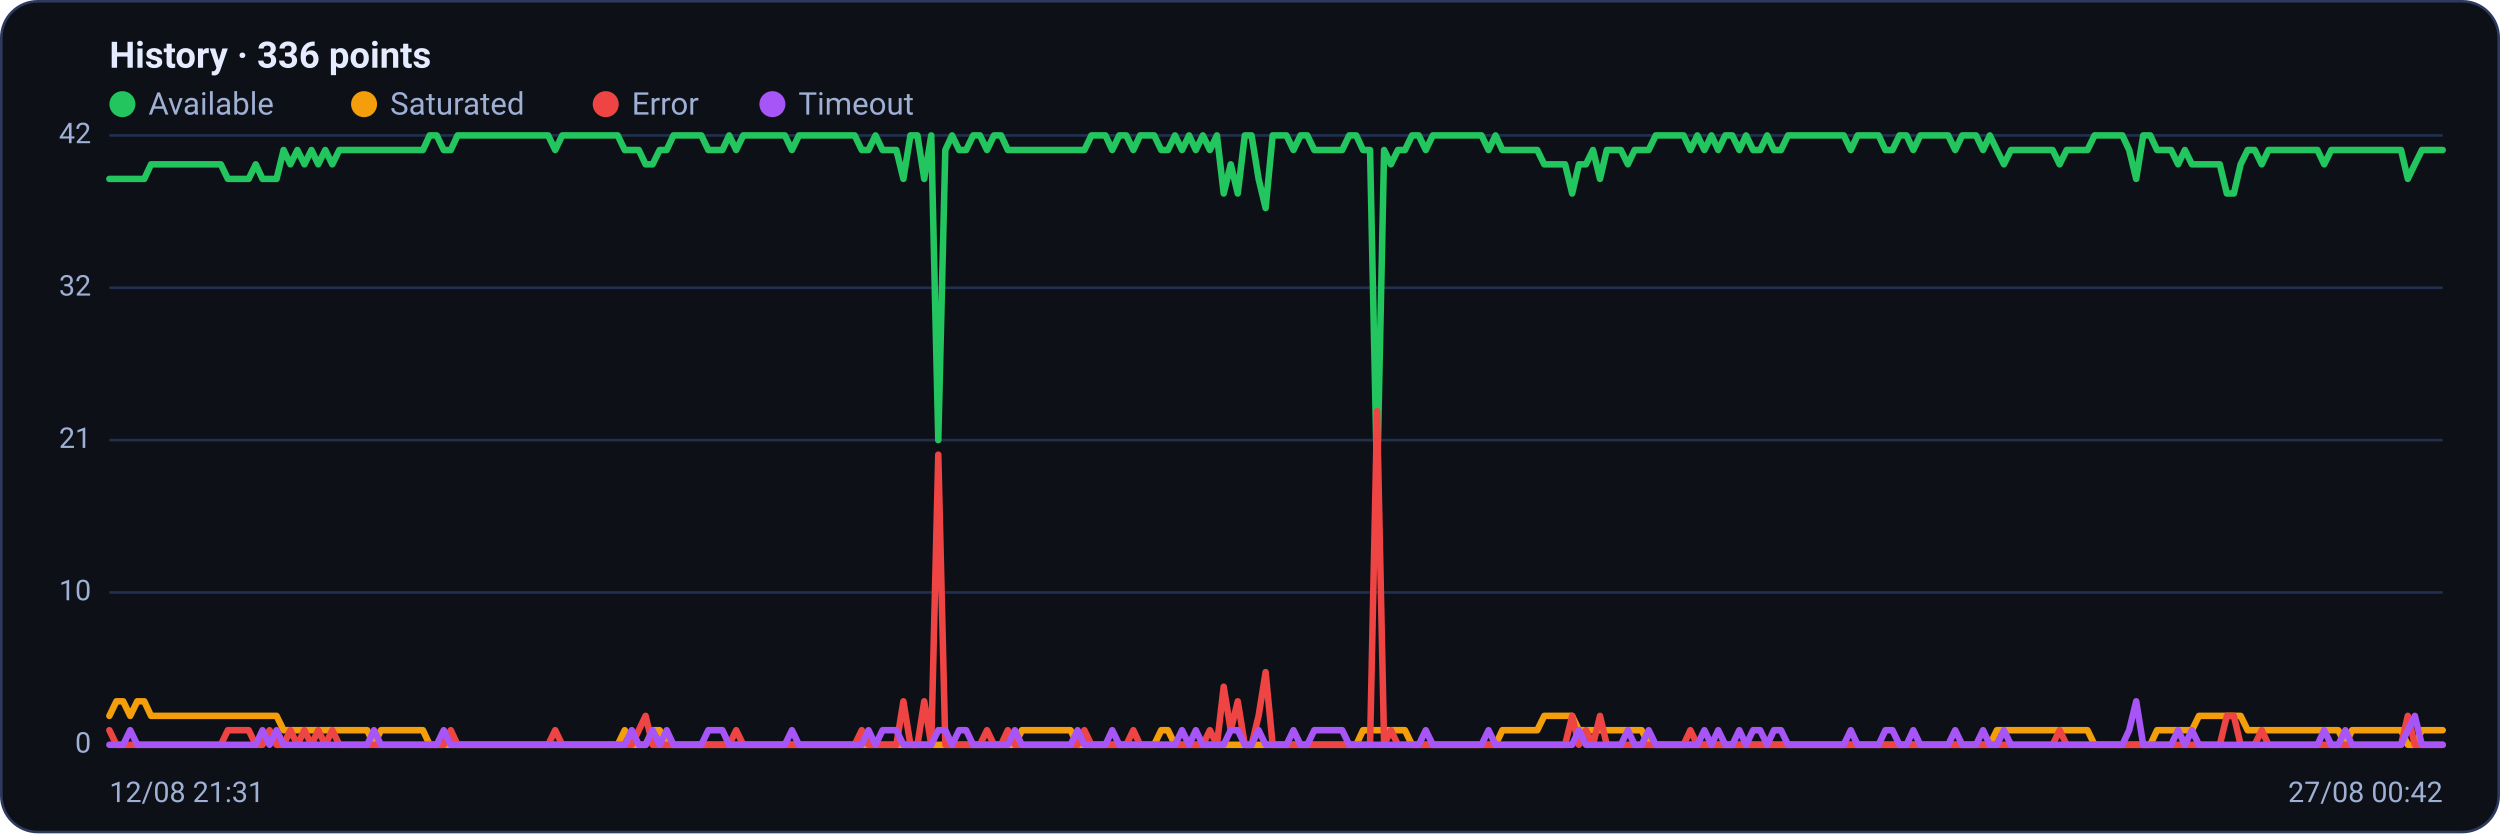
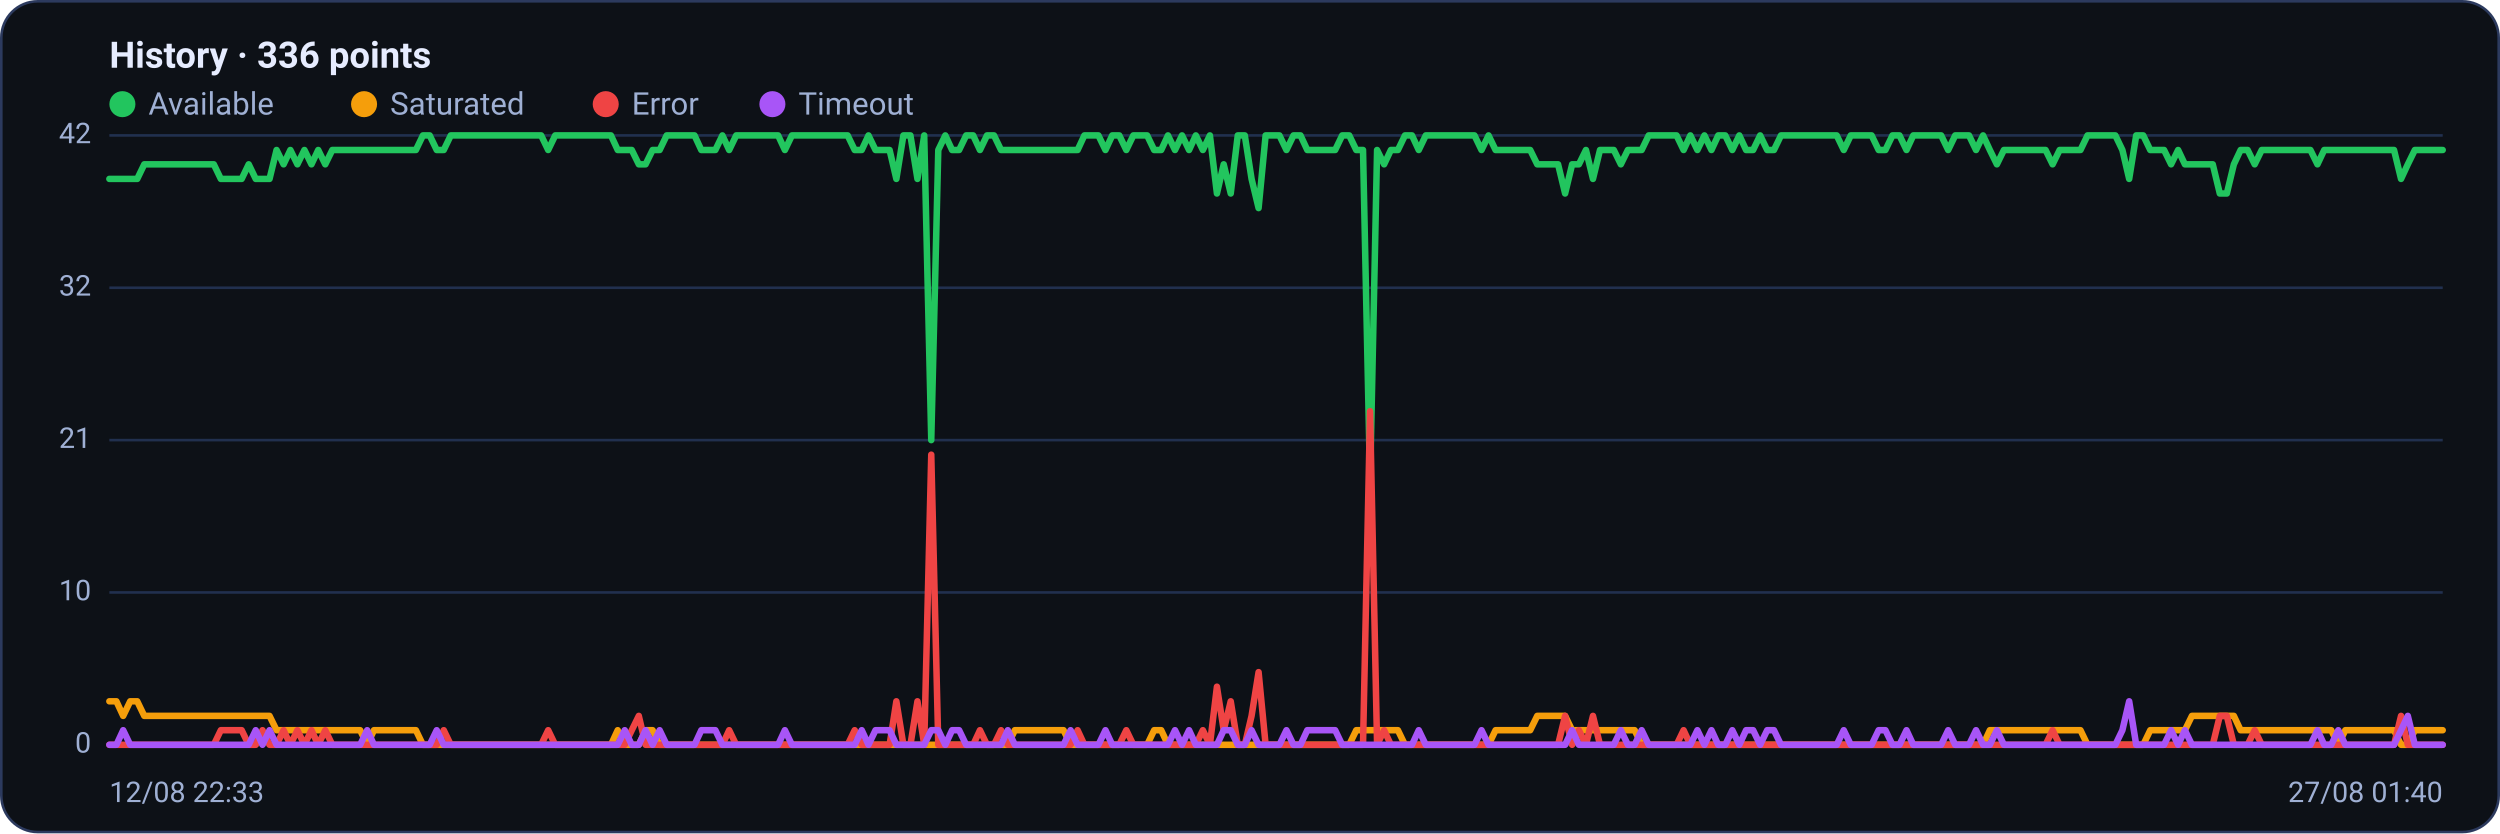
<svg xmlns="http://www.w3.org/2000/svg" viewBox="0 0 960 320" width="960" height="320" font-family="Segoe UI, system-ui, -apple-system, Roboto, Helvetica, Arial, sans-serif" role="img" aria-label="Availability history per region">
  <rect x="0.5" y="0.5" width="959" height="319" rx="14" fill="#0d1117" stroke="#2c3a5e" />
  <text x="42" y="26" font-size="14" font-weight="600" fill="#e6ecff">History · 336 points</text>
  <circle cx="47" cy="40" r="5" fill="#22c55e" />
  <text x="57" y="44" font-size="12" fill="#9fb0d4">Available</text>
  <circle cx="139.8" cy="40" r="5" fill="#f59e0b" />
  <text x="149.8" y="44" font-size="12" fill="#9fb0d4">Saturated</text>
  <circle cx="232.6" cy="40" r="5" fill="#ef4444" />
  <text x="242.6" y="44" font-size="12" fill="#9fb0d4">Error</text>
  <circle cx="296.6" cy="40" r="5" fill="#a855f7" />
  <text x="306.6" y="44" font-size="12" fill="#9fb0d4">Timeout</text>
  <line x1="42" y1="286.0" x2="938" y2="286.0" stroke="#21304f" stroke-width="1" />
  <text x="35" y="289.0" text-anchor="end" font-size="11" fill="#9fb0d4">0</text>
  <line x1="42" y1="227.5" x2="938" y2="227.5" stroke="#21304f" stroke-width="1" />
  <text x="35" y="230.5" text-anchor="end" font-size="11" fill="#9fb0d4">10</text>
  <line x1="42" y1="169.0" x2="938" y2="169.0" stroke="#21304f" stroke-width="1" />
  <text x="35" y="172.0" text-anchor="end" font-size="11" fill="#9fb0d4">21</text>
  <line x1="42" y1="110.5" x2="938" y2="110.5" stroke="#21304f" stroke-width="1" />
  <text x="35" y="113.5" text-anchor="end" font-size="11" fill="#9fb0d4">32</text>
  <line x1="42" y1="52.0" x2="938" y2="52.0" stroke="#21304f" stroke-width="1" />
  <text x="35" y="55.0" text-anchor="end" font-size="11" fill="#9fb0d4">42</text>
-   <polyline fill="none" stroke="#22c55e" stroke-width="2.5" stroke-linejoin="round" stroke-linecap="round" points="42.0,68.7 44.7,68.7 47.3,68.7 50.0,68.7 52.7,68.7 55.4,68.7 58.0,63.1 60.7,63.1 63.4,63.1 66.1,63.1 68.7,63.1 71.4,63.1 74.1,63.1 76.8,63.1 79.4,63.1 82.1,63.1 84.8,63.1 87.5,68.7 90.1,68.7 92.8,68.7 95.5,68.7 98.2,63.1 100.8,68.7 103.5,68.7 106.2,68.7 108.9,57.6 111.5,63.1 114.2,57.6 116.9,63.1 119.6,57.6 122.2,63.1 124.9,57.6 127.6,63.1 130.3,57.6 132.9,57.6 135.6,57.6 138.3,57.6 141.0,57.6 143.6,57.6 146.3,57.6 149.0,57.6 151.7,57.6 154.3,57.6 157.0,57.6 159.7,57.6 162.4,57.6 165.0,52.0 167.7,52.0 170.4,57.6 173.1,57.6 175.7,52.0 178.4,52.0 181.1,52.0 183.8,52.0 186.4,52.0 189.1,52.0 191.8,52.0 194.5,52.0 197.1,52.0 199.8,52.0 202.5,52.0 205.2,52.0 207.8,52.0 210.5,52.0 213.2,57.6 215.9,52.0 218.5,52.0 221.2,52.0 223.9,52.0 226.5,52.0 229.2,52.0 231.9,52.0 234.6,52.0 237.2,52.0 239.9,57.6 242.6,57.6 245.3,57.6 247.9,63.1 250.6,63.1 253.3,57.6 256.0,57.6 258.6,52.0 261.3,52.0 264.0,52.0 266.7,52.0 269.3,52.0 272.0,57.6 274.7,57.6 277.4,57.6 280.0,52.0 282.7,57.6 285.4,52.0 288.1,52.0 290.7,52.0 293.4,52.0 296.1,52.0 298.8,52.0 301.4,52.0 304.1,57.6 306.8,52.0 309.5,52.0 312.1,52.0 314.8,52.0 317.5,52.0 320.2,52.0 322.8,52.0 325.5,52.0 328.2,52.0 330.9,57.6 333.5,57.6 336.2,52.0 338.9,57.6 341.6,57.6 344.2,57.6 346.9,68.7 349.6,52.0 352.3,52.0 354.9,68.7 357.6,52.0 360.3,169.0 363.0,57.6 365.6,52.0 368.3,57.6 371.0,57.6 373.7,52.0 376.3,52.0 379.0,57.6 381.7,52.0 384.4,52.0 387.0,57.6 389.7,57.6 392.4,57.6 395.1,57.6 397.7,57.6 400.4,57.6 403.1,57.6 405.7,57.6 408.4,57.6 411.1,57.6 413.8,57.6 416.4,57.6 419.1,52.0 421.8,52.0 424.5,52.0 427.1,57.6 429.8,52.0 432.5,52.0 435.2,57.6 437.8,52.0 440.5,52.0 443.2,52.0 445.9,57.6 448.5,57.6 451.2,52.0 453.9,57.6 456.6,52.0 459.2,57.6 461.9,52.0 464.6,57.6 467.3,52.0 469.9,74.3 472.6,63.1 475.3,74.3 478.0,52.0 480.6,52.0 483.3,68.7 486.0,79.9 488.7,52.0 491.3,52.0 494.0,52.0 496.7,57.6 499.4,52.0 502.0,52.0 504.7,57.6 507.4,57.6 510.1,57.6 512.7,57.6 515.4,57.6 518.1,52.0 520.8,52.0 523.4,57.6 526.1,57.6 528.8,185.7 531.5,57.6 534.1,63.1 536.8,57.6 539.5,57.6 542.2,52.0 544.8,52.0 547.5,57.6 550.2,52.0 552.9,52.0 555.5,52.0 558.2,52.0 560.9,52.0 563.6,52.0 566.2,52.0 568.9,52.0 571.6,57.6 574.3,52.0 576.9,57.6 579.6,57.6 582.3,57.6 584.9,57.6 587.6,57.6 590.3,57.6 593.0,63.1 595.6,63.1 598.3,63.1 601.0,63.1 603.7,74.3 606.3,63.1 609.0,63.1 611.7,57.6 614.4,68.7 617.0,57.6 619.7,57.6 622.4,57.6 625.1,63.1 627.7,57.6 630.4,57.6 633.1,57.6 635.8,52.0 638.4,52.0 641.1,52.0 643.8,52.0 646.5,52.0 649.1,57.6 651.8,52.0 654.5,57.6 657.2,52.0 659.8,57.6 662.5,52.0 665.2,52.0 667.9,57.6 670.5,52.0 673.2,57.6 675.9,57.6 678.6,52.0 681.2,57.6 683.9,57.6 686.6,52.0 689.3,52.0 691.9,52.0 694.6,52.0 697.3,52.0 700.0,52.0 702.6,52.0 705.3,52.0 708.0,52.0 710.7,57.6 713.3,52.0 716.0,52.0 718.7,52.0 721.4,52.0 724.0,57.6 726.7,57.6 729.4,52.0 732.1,52.0 734.7,57.6 737.4,52.0 740.1,52.0 742.8,52.0 745.4,52.0 748.1,52.0 750.8,57.6 753.5,52.0 756.1,52.0 758.8,52.0 761.5,57.6 764.1,52.0 766.8,57.6 769.5,63.1 772.2,57.6 774.8,57.6 777.5,57.6 780.2,57.6 782.9,57.6 785.5,57.6 788.2,57.6 790.9,63.1 793.6,57.6 796.2,57.6 798.9,57.6 801.6,57.6 804.3,52.0 806.9,52.0 809.6,52.0 812.3,52.0 815.0,52.0 817.6,57.6 820.3,68.7 823.0,52.0 825.7,52.0 828.3,57.6 831.0,57.6 833.7,57.6 836.4,63.1 839.0,57.6 841.7,63.1 844.4,63.1 847.1,63.1 849.7,63.1 852.4,63.1 855.1,74.3 857.8,74.3 860.4,63.1 863.1,57.6 865.8,57.6 868.5,63.1 871.1,57.6 873.8,57.6 876.5,57.6 879.2,57.6 881.8,57.6 884.5,57.6 887.2,57.6 889.9,57.6 892.5,63.1 895.2,57.6 897.9,57.6 900.6,57.6 903.2,57.6 905.9,57.6 908.6,57.6 911.3,57.6 913.9,57.6 916.6,57.6 919.3,57.6 922.0,57.6 924.6,68.7 927.3,63.1 930.0,57.6 932.7,57.6 935.3,57.6 938.0,57.6" />
-   <polyline fill="none" stroke="#f59e0b" stroke-width="2.5" stroke-linejoin="round" stroke-linecap="round" points="42.0,274.9 44.7,269.3 47.3,269.3 50.0,274.9 52.7,269.3 55.4,269.3 58.0,274.9 60.7,274.9 63.4,274.9 66.1,274.9 68.7,274.9 71.4,274.9 74.1,274.9 76.8,274.9 79.4,274.9 82.1,274.9 84.8,274.9 87.5,274.9 90.1,274.9 92.8,274.9 95.5,274.9 98.2,274.9 100.8,274.9 103.5,274.9 106.2,274.9 108.9,280.4 111.5,280.4 114.2,280.4 116.9,280.4 119.6,280.4 122.2,280.4 124.9,280.4 127.6,280.4 130.3,280.4 132.9,280.4 135.6,280.4 138.3,280.4 141.0,280.4 143.6,286.0 146.3,280.4 149.0,280.4 151.7,280.4 154.3,280.4 157.0,280.4 159.7,280.4 162.4,280.4 165.0,286.0 167.7,286.0 170.4,286.0 173.1,286.0 175.7,286.0 178.4,286.0 181.1,286.0 183.8,286.0 186.4,286.0 189.1,286.0 191.8,286.0 194.5,286.0 197.1,286.0 199.8,286.0 202.5,286.0 205.2,286.0 207.8,286.0 210.5,286.0 213.2,286.0 215.9,286.0 218.5,286.0 221.2,286.0 223.9,286.0 226.5,286.0 229.2,286.0 231.9,286.0 234.6,286.0 237.2,286.0 239.9,280.4 242.6,286.0 245.3,286.0 247.9,286.0 250.6,280.4 253.3,280.4 256.0,286.0 258.6,286.0 261.3,286.0 264.0,286.0 266.7,286.0 269.3,286.0 272.0,286.0 274.7,286.0 277.4,286.0 280.0,286.0 282.7,286.0 285.4,286.0 288.1,286.0 290.7,286.0 293.4,286.0 296.1,286.0 298.8,286.0 301.4,286.0 304.1,286.0 306.8,286.0 309.5,286.0 312.1,286.0 314.8,286.0 317.5,286.0 320.2,286.0 322.8,286.0 325.5,286.0 328.2,286.0 330.9,286.0 333.5,286.0 336.2,286.0 338.9,286.0 341.6,286.0 344.2,286.0 346.9,286.0 349.6,286.0 352.3,286.0 354.9,286.0 357.6,286.0 360.3,286.0 363.0,286.0 365.6,286.0 368.3,286.0 371.0,286.0 373.7,286.0 376.3,286.0 379.0,286.0 381.7,286.0 384.4,286.0 387.0,286.0 389.7,286.0 392.4,280.4 395.1,280.4 397.7,280.4 400.4,280.4 403.1,280.4 405.7,280.4 408.4,280.4 411.1,280.4 413.8,286.0 416.4,286.0 419.1,286.0 421.8,286.0 424.5,286.0 427.1,286.0 429.8,286.0 432.5,286.0 435.2,286.0 437.8,286.0 440.5,286.0 443.2,286.0 445.9,280.4 448.5,280.4 451.2,286.0 453.9,286.0 456.6,286.0 459.2,286.0 461.9,286.0 464.6,286.0 467.3,286.0 469.9,286.0 472.6,286.0 475.3,286.0 478.0,286.0 480.6,286.0 483.3,286.0 486.0,286.0 488.7,286.0 491.3,286.0 494.0,286.0 496.7,286.0 499.4,286.0 502.0,286.0 504.7,286.0 507.4,286.0 510.1,286.0 512.7,286.0 515.4,286.0 518.1,286.0 520.8,286.0 523.4,280.4 526.1,280.4 528.8,280.4 531.5,280.4 534.1,280.4 536.8,280.4 539.5,280.4 542.2,286.0 544.8,286.0 547.5,286.0 550.2,286.0 552.9,286.0 555.5,286.0 558.2,286.0 560.9,286.0 563.6,286.0 566.2,286.0 568.9,286.0 571.6,286.0 574.3,286.0 576.9,280.4 579.6,280.4 582.3,280.4 584.9,280.4 587.6,280.4 590.3,280.4 593.0,274.9 595.6,274.9 598.3,274.9 601.0,274.9 603.7,274.9 606.3,280.4 609.0,280.4 611.7,280.4 614.4,280.4 617.0,280.4 619.7,280.4 622.4,280.4 625.1,280.4 627.7,280.4 630.4,280.4 633.1,286.0 635.8,286.0 638.4,286.0 641.1,286.0 643.8,286.0 646.5,286.0 649.1,286.0 651.8,286.0 654.5,286.0 657.2,286.0 659.8,286.0 662.5,286.0 665.2,286.0 667.9,286.0 670.5,286.0 673.2,286.0 675.9,286.0 678.6,286.0 681.2,286.0 683.9,286.0 686.6,286.0 689.3,286.0 691.9,286.0 694.6,286.0 697.3,286.0 700.0,286.0 702.6,286.0 705.3,286.0 708.0,286.0 710.7,286.0 713.3,286.0 716.0,286.0 718.7,286.0 721.4,286.0 724.0,286.0 726.7,286.0 729.4,286.0 732.1,286.0 734.7,286.0 737.4,286.0 740.1,286.0 742.8,286.0 745.4,286.0 748.1,286.0 750.8,286.0 753.5,286.0 756.1,286.0 758.8,286.0 761.5,286.0 764.1,286.0 766.8,280.4 769.5,280.4 772.2,280.4 774.8,280.4 777.5,280.4 780.2,280.4 782.9,280.4 785.5,280.4 788.2,280.4 790.9,280.4 793.6,280.4 796.2,280.4 798.9,280.4 801.6,280.4 804.3,286.0 806.9,286.0 809.6,286.0 812.3,286.0 815.0,286.0 817.6,286.0 820.3,286.0 823.0,286.0 825.7,286.0 828.3,280.4 831.0,280.4 833.7,280.4 836.4,280.4 839.0,280.4 841.7,280.4 844.4,274.9 847.1,274.9 849.7,274.9 852.4,274.9 855.1,274.9 857.8,274.9 860.4,274.9 863.1,280.4 865.8,280.4 868.5,280.4 871.1,280.4 873.8,280.4 876.5,280.4 879.2,280.4 881.8,280.4 884.5,280.4 887.2,280.4 889.9,280.4 892.5,280.4 895.2,280.4 897.9,280.4 900.6,286.0 903.2,280.4 905.9,280.4 908.6,280.4 911.3,280.4 913.9,280.4 916.6,280.4 919.3,280.4 922.0,280.4 924.6,286.0 927.3,286.0 930.0,280.4 932.7,280.4 935.3,280.4 938.0,280.4" />
-   <polyline fill="none" stroke="#ef4444" stroke-width="2.5" stroke-linejoin="round" stroke-linecap="round" points="42.0,280.4 44.7,286.0 47.3,286.0 50.0,286.0 52.7,286.0 55.4,286.0 58.0,286.0 60.7,286.0 63.4,286.0 66.1,286.0 68.7,286.0 71.4,286.0 74.1,286.0 76.8,286.0 79.4,286.0 82.1,286.0 84.8,286.0 87.5,280.4 90.1,280.4 92.8,280.4 95.5,280.4 98.2,286.0 100.8,286.0 103.5,280.4 106.2,286.0 108.9,286.0 111.5,280.4 114.2,286.0 116.9,280.4 119.6,286.0 122.2,280.4 124.9,286.0 127.6,280.4 130.3,286.0 132.9,286.0 135.6,286.0 138.3,286.0 141.0,286.0 143.6,286.0 146.3,286.0 149.0,286.0 151.7,286.0 154.3,286.0 157.0,286.0 159.7,286.0 162.4,286.0 165.0,286.0 167.7,286.0 170.4,286.0 173.1,280.4 175.7,286.0 178.4,286.0 181.1,286.0 183.8,286.0 186.4,286.0 189.1,286.0 191.8,286.0 194.5,286.0 197.1,286.0 199.8,286.0 202.5,286.0 205.2,286.0 207.8,286.0 210.5,286.0 213.2,280.4 215.9,286.0 218.5,286.0 221.2,286.0 223.9,286.0 226.5,286.0 229.2,286.0 231.9,286.0 234.6,286.0 237.2,286.0 239.9,286.0 242.6,286.0 245.3,280.4 247.9,274.9 250.6,286.0 253.3,286.0 256.0,286.0 258.6,286.0 261.3,286.0 264.0,286.0 266.7,286.0 269.3,286.0 272.0,286.0 274.7,286.0 277.4,286.0 280.0,286.0 282.7,280.4 285.4,286.0 288.1,286.0 290.7,286.0 293.4,286.0 296.1,286.0 298.8,286.0 301.4,286.0 304.1,286.0 306.8,286.0 309.5,286.0 312.1,286.0 314.8,286.0 317.5,286.0 320.2,286.0 322.8,286.0 325.5,286.0 328.2,286.0 330.9,280.4 333.5,286.0 336.2,286.0 338.9,286.0 341.6,286.0 344.2,286.0 346.9,269.3 349.6,286.0 352.3,286.0 354.9,269.3 357.6,286.0 360.3,174.6 363.0,286.0 365.6,286.0 368.3,286.0 371.0,286.0 373.7,286.0 376.3,286.0 379.0,280.4 381.7,286.0 384.4,286.0 387.0,280.4 389.7,286.0 392.4,286.0 395.1,286.0 397.7,286.0 400.4,286.0 403.1,286.0 405.7,286.0 408.4,286.0 411.1,286.0 413.8,286.0 416.4,280.4 419.1,286.0 421.8,286.0 424.5,286.0 427.1,286.0 429.8,286.0 432.5,286.0 435.2,280.4 437.8,286.0 440.5,286.0 443.2,286.0 445.9,286.0 448.5,286.0 451.2,286.0 453.9,286.0 456.6,286.0 459.2,286.0 461.9,286.0 464.6,280.4 467.3,286.0 469.9,263.7 472.6,280.4 475.3,269.3 478.0,286.0 480.6,286.0 483.3,274.9 486.0,258.1 488.7,286.0 491.3,286.0 494.0,286.0 496.7,286.0 499.4,286.0 502.0,286.0 504.7,286.0 507.4,286.0 510.1,286.0 512.7,286.0 515.4,286.0 518.1,286.0 520.8,286.0 523.4,286.0 526.1,286.0 528.8,157.9 531.5,286.0 534.1,280.4 536.8,286.0 539.5,286.0 542.2,286.0 544.8,286.0 547.5,286.0 550.2,286.0 552.9,286.0 555.5,286.0 558.2,286.0 560.9,286.0 563.6,286.0 566.2,286.0 568.9,286.0 571.6,286.0 574.3,286.0 576.9,286.0 579.6,286.0 582.3,286.0 584.9,286.0 587.6,286.0 590.3,286.0 593.0,286.0 595.6,286.0 598.3,286.0 601.0,286.0 603.7,274.9 606.3,286.0 609.0,280.4 611.7,286.0 614.4,274.9 617.0,286.0 619.7,286.0 622.4,286.0 625.1,286.0 627.7,286.0 630.4,286.0 633.1,286.0 635.8,286.0 638.4,286.0 641.1,286.0 643.8,286.0 646.5,286.0 649.1,280.4 651.8,286.0 654.5,286.0 657.2,286.0 659.8,286.0 662.5,286.0 665.2,286.0 667.9,286.0 670.5,286.0 673.2,286.0 675.9,286.0 678.6,286.0 681.2,286.0 683.9,286.0 686.6,286.0 689.3,286.0 691.9,286.0 694.6,286.0 697.3,286.0 700.0,286.0 702.6,286.0 705.3,286.0 708.0,286.0 710.7,286.0 713.3,286.0 716.0,286.0 718.7,286.0 721.4,286.0 724.0,286.0 726.7,286.0 729.4,286.0 732.1,286.0 734.7,286.0 737.4,286.0 740.1,286.0 742.8,286.0 745.4,286.0 748.1,286.0 750.8,286.0 753.5,286.0 756.1,286.0 758.8,286.0 761.5,286.0 764.1,286.0 766.8,286.0 769.5,286.0 772.2,286.0 774.8,286.0 777.5,286.0 780.2,286.0 782.9,286.0 785.5,286.0 788.2,286.0 790.9,280.4 793.6,286.0 796.2,286.0 798.9,286.0 801.6,286.0 804.3,286.0 806.9,286.0 809.6,286.0 812.3,286.0 815.0,286.0 817.6,286.0 820.3,286.0 823.0,286.0 825.7,286.0 828.3,286.0 831.0,286.0 833.7,286.0 836.4,286.0 839.0,286.0 841.7,286.0 844.4,286.0 847.1,286.0 849.7,286.0 852.4,286.0 855.1,274.9 857.8,274.9 860.4,286.0 863.1,286.0 865.8,286.0 868.5,280.4 871.1,286.0 873.8,286.0 876.5,286.0 879.2,286.0 881.8,286.0 884.5,286.0 887.2,286.0 889.9,286.0 892.5,286.0 895.2,286.0 897.9,286.0 900.6,286.0 903.2,286.0 905.9,286.0 908.6,286.0 911.3,286.0 913.9,286.0 916.6,286.0 919.3,286.0 922.0,286.0 924.6,274.9 927.3,286.0 930.0,286.0 932.7,286.0 935.3,286.0 938.0,286.0" />
-   <polyline fill="none" stroke="#a855f7" stroke-width="2.5" stroke-linejoin="round" stroke-linecap="round" points="42.0,286.0 44.7,286.0 47.3,286.0 50.0,280.4 52.7,286.0 55.4,286.0 58.0,286.0 60.7,286.0 63.4,286.0 66.1,286.0 68.7,286.0 71.4,286.0 74.1,286.0 76.8,286.0 79.4,286.0 82.1,286.0 84.8,286.0 87.5,286.0 90.1,286.0 92.8,286.0 95.5,286.0 98.2,286.0 100.8,280.4 103.5,286.0 106.2,280.4 108.9,286.0 111.5,286.0 114.2,286.0 116.9,286.0 119.6,286.0 122.2,286.0 124.9,286.0 127.6,286.0 130.3,286.0 132.9,286.0 135.6,286.0 138.3,286.0 141.0,286.0 143.6,280.4 146.3,286.0 149.0,286.0 151.7,286.0 154.3,286.0 157.0,286.0 159.7,286.0 162.4,286.0 165.0,286.0 167.7,286.0 170.4,280.4 173.1,286.0 175.7,286.0 178.4,286.0 181.1,286.0 183.8,286.0 186.4,286.0 189.1,286.0 191.8,286.0 194.5,286.0 197.1,286.0 199.8,286.0 202.5,286.0 205.2,286.0 207.8,286.0 210.5,286.0 213.2,286.0 215.9,286.0 218.5,286.0 221.2,286.0 223.9,286.0 226.5,286.0 229.2,286.0 231.9,286.0 234.6,286.0 237.2,286.0 239.9,286.0 242.6,280.4 245.3,286.0 247.9,286.0 250.6,280.4 253.3,286.0 256.0,280.4 258.6,286.0 261.3,286.0 264.0,286.0 266.7,286.0 269.3,286.0 272.0,280.4 274.7,280.4 277.4,280.4 280.0,286.0 282.7,286.0 285.4,286.0 288.1,286.0 290.7,286.0 293.4,286.0 296.1,286.0 298.8,286.0 301.4,286.0 304.1,280.4 306.8,286.0 309.5,286.0 312.1,286.0 314.8,286.0 317.5,286.0 320.2,286.0 322.8,286.0 325.5,286.0 328.2,286.0 330.9,286.0 333.5,280.4 336.2,286.0 338.9,280.4 341.6,280.4 344.2,280.4 346.9,286.0 349.6,286.0 352.3,286.0 354.9,286.0 357.6,286.0 360.3,280.4 363.0,280.4 365.6,286.0 368.3,280.4 371.0,280.4 373.7,286.0 376.3,286.0 379.0,286.0 381.7,286.0 384.4,286.0 387.0,286.0 389.7,280.4 392.4,286.0 395.1,286.0 397.7,286.0 400.4,286.0 403.1,286.0 405.7,286.0 408.4,286.0 411.1,286.0 413.8,280.4 416.4,286.0 419.1,286.0 421.8,286.0 424.5,286.0 427.1,280.4 429.8,286.0 432.5,286.0 435.2,286.0 437.8,286.0 440.5,286.0 443.2,286.0 445.9,286.0 448.5,286.0 451.2,286.0 453.9,280.4 456.6,286.0 459.2,280.4 461.9,286.0 464.6,286.0 467.3,286.0 469.9,286.0 472.6,280.4 475.3,280.4 478.0,286.0 480.6,286.0 483.3,280.4 486.0,286.0 488.7,286.0 491.3,286.0 494.0,286.0 496.7,280.4 499.4,286.0 502.0,286.0 504.7,280.4 507.4,280.4 510.1,280.4 512.7,280.4 515.4,280.4 518.1,286.0 520.8,286.0 523.4,286.0 526.1,286.0 528.8,286.0 531.5,286.0 534.1,286.0 536.8,286.0 539.5,286.0 542.2,286.0 544.8,286.0 547.5,280.4 550.2,286.0 552.9,286.0 555.5,286.0 558.2,286.0 560.9,286.0 563.6,286.0 566.2,286.0 568.9,286.0 571.6,280.4 574.3,286.0 576.9,286.0 579.6,286.0 582.3,286.0 584.9,286.0 587.6,286.0 590.3,286.0 593.0,286.0 595.6,286.0 598.3,286.0 601.0,286.0 603.7,286.0 606.3,280.4 609.0,286.0 611.7,286.0 614.4,286.0 617.0,286.0 619.7,286.0 622.4,286.0 625.1,280.4 627.7,286.0 630.4,286.0 633.1,280.4 635.8,286.0 638.4,286.0 641.1,286.0 643.8,286.0 646.5,286.0 649.1,286.0 651.8,286.0 654.5,280.4 657.2,286.0 659.8,280.4 662.5,286.0 665.2,286.0 667.9,280.4 670.5,286.0 673.2,280.4 675.9,280.4 678.6,286.0 681.2,280.4 683.9,280.4 686.6,286.0 689.3,286.0 691.9,286.0 694.6,286.0 697.3,286.0 700.0,286.0 702.6,286.0 705.3,286.0 708.0,286.0 710.7,280.4 713.3,286.0 716.0,286.0 718.7,286.0 721.4,286.0 724.0,280.4 726.7,280.4 729.4,286.0 732.1,286.0 734.7,280.4 737.4,286.0 740.1,286.0 742.8,286.0 745.4,286.0 748.1,286.0 750.8,280.4 753.5,286.0 756.1,286.0 758.8,286.0 761.5,280.4 764.1,286.0 766.8,286.0 769.5,280.4 772.2,286.0 774.8,286.0 777.5,286.0 780.2,286.0 782.9,286.0 785.5,286.0 788.2,286.0 790.9,286.0 793.6,286.0 796.2,286.0 798.9,286.0 801.6,286.0 804.3,286.0 806.9,286.0 809.6,286.0 812.3,286.0 815.0,286.0 817.6,280.4 820.3,269.3 823.0,286.0 825.7,286.0 828.3,286.0 831.0,286.0 833.7,286.0 836.4,280.4 839.0,286.0 841.7,280.4 844.4,286.0 847.1,286.0 849.7,286.0 852.4,286.0 855.1,286.0 857.8,286.0 860.4,286.0 863.1,286.0 865.8,286.0 868.5,286.0 871.1,286.0 873.8,286.0 876.5,286.0 879.2,286.0 881.8,286.0 884.5,286.0 887.2,286.0 889.9,286.0 892.5,280.4 895.2,286.0 897.9,286.0 900.6,280.4 903.2,286.0 905.9,286.0 908.6,286.0 911.3,286.0 913.9,286.0 916.6,286.0 919.3,286.0 922.0,286.0 924.6,280.4 927.3,274.9 930.0,286.0 932.7,286.0 935.3,286.0 938.0,286.0" />
-   <text x="42" y="308" font-size="11" fill="#9fb0d4">12/08 21:31</text>
-   <text x="938" y="308" text-anchor="end" font-size="11" fill="#9fb0d4">27/08 00:42</text>
+   <polyline fill="none" stroke="#22c55e" stroke-width="2.5" stroke-linejoin="round" stroke-linecap="round" points="42.0,68.7 44.7,68.7 47.3,68.7 50.0,68.7 52.7,68.7 55.4,63.1 58.0,63.1 60.7,63.1 63.4,63.1 66.1,63.1 68.7,63.1 71.4,63.1 74.1,63.1 76.8,63.1 79.4,63.1 82.1,63.1 84.8,68.7 87.5,68.7 90.1,68.7 92.8,68.7 95.5,63.1 98.2,68.7 100.8,68.7 103.5,68.7 106.2,57.6 108.9,63.1 111.5,57.6 114.2,63.1 116.9,57.6 119.6,63.1 122.2,57.6 124.9,63.1 127.6,57.6 130.3,57.6 132.9,57.6 135.6,57.6 138.3,57.6 141.0,57.6 143.6,57.6 146.3,57.6 149.0,57.6 151.7,57.6 154.3,57.6 157.0,57.6 159.7,57.6 162.4,52.0 165.0,52.0 167.7,57.6 170.4,57.6 173.1,52.0 175.7,52.0 178.4,52.0 181.1,52.0 183.8,52.0 186.4,52.0 189.1,52.0 191.8,52.0 194.5,52.0 197.1,52.0 199.8,52.0 202.5,52.0 205.2,52.0 207.8,52.0 210.5,57.6 213.2,52.0 215.9,52.0 218.5,52.0 221.2,52.0 223.9,52.0 226.5,52.0 229.2,52.0 231.9,52.0 234.6,52.0 237.2,57.6 239.9,57.6 242.6,57.6 245.3,63.1 247.9,63.1 250.6,57.6 253.3,57.6 256.0,52.0 258.6,52.0 261.3,52.0 264.0,52.0 266.7,52.0 269.3,57.6 272.0,57.6 274.7,57.6 277.4,52.0 280.0,57.6 282.7,52.0 285.4,52.0 288.1,52.0 290.7,52.0 293.4,52.0 296.1,52.0 298.8,52.0 301.4,57.6 304.1,52.0 306.8,52.0 309.5,52.0 312.1,52.0 314.8,52.0 317.5,52.0 320.2,52.0 322.8,52.0 325.5,52.0 328.2,57.6 330.9,57.6 333.5,52.0 336.2,57.6 338.9,57.6 341.6,57.6 344.2,68.7 346.9,52.0 349.6,52.0 352.3,68.7 354.9,52.0 357.6,169.0 360.3,57.6 363.0,52.0 365.6,57.6 368.3,57.6 371.0,52.0 373.7,52.0 376.3,57.6 379.0,52.0 381.7,52.0 384.4,57.6 387.0,57.6 389.7,57.6 392.4,57.6 395.1,57.6 397.7,57.6 400.4,57.6 403.1,57.6 405.7,57.6 408.4,57.6 411.1,57.6 413.8,57.6 416.4,52.0 419.1,52.0 421.8,52.0 424.5,57.6 427.1,52.0 429.8,52.0 432.5,57.6 435.2,52.0 437.8,52.0 440.5,52.0 443.2,57.6 445.9,57.6 448.5,52.0 451.2,57.6 453.9,52.0 456.6,57.6 459.2,52.0 461.9,57.6 464.6,52.0 467.3,74.3 469.9,63.1 472.6,74.3 475.3,52.0 478.0,52.0 480.6,68.7 483.3,79.9 486.0,52.0 488.7,52.0 491.3,52.0 494.0,57.6 496.7,52.0 499.4,52.0 502.0,57.6 504.7,57.6 507.4,57.6 510.1,57.6 512.7,57.6 515.4,52.0 518.1,52.0 520.8,57.6 523.4,57.6 526.1,185.7 528.8,57.6 531.5,63.1 534.1,57.6 536.8,57.6 539.5,52.0 542.2,52.0 544.8,57.6 547.5,52.0 550.2,52.0 552.9,52.0 555.5,52.0 558.2,52.0 560.9,52.0 563.6,52.0 566.2,52.0 568.9,57.6 571.6,52.0 574.3,57.6 576.9,57.6 579.6,57.6 582.3,57.6 584.9,57.6 587.6,57.6 590.3,63.1 593.0,63.1 595.6,63.1 598.3,63.1 601.0,74.3 603.7,63.1 606.3,63.1 609.0,57.6 611.7,68.7 614.4,57.6 617.0,57.6 619.7,57.6 622.4,63.1 625.1,57.6 627.7,57.6 630.4,57.6 633.1,52.0 635.8,52.0 638.4,52.0 641.1,52.0 643.8,52.0 646.5,57.6 649.1,52.0 651.8,57.6 654.5,52.0 657.2,57.6 659.8,52.0 662.5,52.0 665.2,57.6 667.9,52.0 670.5,57.6 673.2,57.6 675.9,52.0 678.6,57.6 681.2,57.6 683.9,52.0 686.6,52.0 689.3,52.0 691.9,52.0 694.6,52.0 697.3,52.0 700.0,52.0 702.6,52.0 705.3,52.0 708.0,57.6 710.7,52.0 713.3,52.0 716.0,52.0 718.7,52.0 721.4,57.6 724.0,57.6 726.7,52.0 729.4,52.0 732.1,57.6 734.7,52.0 737.4,52.0 740.1,52.0 742.8,52.0 745.4,52.0 748.1,57.6 750.8,52.0 753.5,52.0 756.1,52.0 758.8,57.6 761.5,52.0 764.1,57.6 766.8,63.1 769.5,57.6 772.2,57.6 774.8,57.6 777.5,57.6 780.2,57.6 782.9,57.6 785.5,57.6 788.2,63.1 790.9,57.6 793.6,57.6 796.2,57.6 798.9,57.6 801.6,52.0 804.3,52.0 806.9,52.0 809.6,52.0 812.3,52.0 815.0,57.6 817.6,68.7 820.3,52.0 823.0,52.0 825.7,57.6 828.3,57.6 831.0,57.6 833.7,63.1 836.4,57.6 839.0,63.1 841.7,63.1 844.4,63.1 847.1,63.1 849.7,63.1 852.4,74.3 855.1,74.3 857.8,63.1 860.4,57.6 863.1,57.6 865.8,63.1 868.5,57.6 871.1,57.6 873.8,57.6 876.5,57.6 879.2,57.6 881.8,57.6 884.5,57.6 887.2,57.6 889.9,63.1 892.5,57.6 895.2,57.6 897.9,57.6 900.6,57.6 903.2,57.6 905.9,57.6 908.6,57.6 911.3,57.6 913.9,57.6 916.6,57.6 919.3,57.6 922.0,68.7 924.6,63.1 927.3,57.6 930.0,57.6 932.7,57.6 935.3,57.6 938.0,57.6" />
+   <polyline fill="none" stroke="#f59e0b" stroke-width="2.5" stroke-linejoin="round" stroke-linecap="round" points="42.0,269.3 44.7,269.3 47.3,274.9 50.0,269.3 52.7,269.3 55.4,274.9 58.0,274.9 60.7,274.9 63.4,274.9 66.1,274.9 68.7,274.9 71.4,274.9 74.1,274.9 76.8,274.9 79.4,274.9 82.1,274.9 84.8,274.9 87.5,274.9 90.1,274.9 92.8,274.9 95.5,274.9 98.2,274.9 100.8,274.9 103.5,274.9 106.2,280.4 108.9,280.4 111.5,280.4 114.2,280.4 116.9,280.4 119.6,280.4 122.2,280.4 124.9,280.4 127.6,280.4 130.3,280.4 132.9,280.4 135.6,280.4 138.3,280.4 141.0,286.0 143.6,280.4 146.3,280.4 149.0,280.4 151.7,280.4 154.3,280.4 157.0,280.4 159.7,280.4 162.4,286.0 165.0,286.0 167.7,286.0 170.4,286.0 173.1,286.0 175.7,286.0 178.4,286.0 181.1,286.0 183.8,286.0 186.4,286.0 189.1,286.0 191.8,286.0 194.5,286.0 197.1,286.0 199.8,286.0 202.5,286.0 205.2,286.0 207.8,286.0 210.5,286.0 213.2,286.0 215.9,286.0 218.5,286.0 221.2,286.0 223.9,286.0 226.5,286.0 229.2,286.0 231.9,286.0 234.6,286.0 237.2,280.4 239.9,286.0 242.6,286.0 245.3,286.0 247.9,280.4 250.6,280.4 253.3,286.0 256.0,286.0 258.6,286.0 261.3,286.0 264.0,286.0 266.7,286.0 269.3,286.0 272.0,286.0 274.7,286.0 277.4,286.0 280.0,286.0 282.7,286.0 285.4,286.0 288.1,286.0 290.7,286.0 293.4,286.0 296.1,286.0 298.8,286.0 301.4,286.0 304.1,286.0 306.8,286.0 309.5,286.0 312.1,286.0 314.8,286.0 317.5,286.0 320.2,286.0 322.8,286.0 325.5,286.0 328.2,286.0 330.9,286.0 333.5,286.0 336.2,286.0 338.9,286.0 341.6,286.0 344.2,286.0 346.9,286.0 349.6,286.0 352.3,286.0 354.9,286.0 357.6,286.0 360.3,286.0 363.0,286.0 365.6,286.0 368.3,286.0 371.0,286.0 373.7,286.0 376.3,286.0 379.0,286.0 381.7,286.0 384.4,286.0 387.0,286.0 389.7,280.4 392.4,280.4 395.1,280.4 397.7,280.4 400.4,280.4 403.1,280.4 405.7,280.4 408.4,280.4 411.1,286.0 413.8,286.0 416.4,286.0 419.1,286.0 421.8,286.0 424.5,286.0 427.1,286.0 429.8,286.0 432.5,286.0 435.2,286.0 437.8,286.0 440.5,286.0 443.2,280.4 445.9,280.4 448.5,286.0 451.2,286.0 453.9,286.0 456.6,286.0 459.2,286.0 461.9,286.0 464.6,286.0 467.3,286.0 469.9,286.0 472.6,286.0 475.3,286.0 478.0,286.0 480.6,286.0 483.3,286.0 486.0,286.0 488.7,286.0 491.3,286.0 494.0,286.0 496.7,286.0 499.4,286.0 502.0,286.0 504.7,286.0 507.4,286.0 510.1,286.0 512.7,286.0 515.4,286.0 518.1,286.0 520.8,280.4 523.4,280.4 526.1,280.4 528.8,280.4 531.5,280.4 534.1,280.4 536.8,280.4 539.5,286.0 542.2,286.0 544.8,286.0 547.5,286.0 550.2,286.0 552.9,286.0 555.5,286.0 558.2,286.0 560.9,286.0 563.6,286.0 566.2,286.0 568.9,286.0 571.6,286.0 574.3,280.4 576.9,280.4 579.6,280.4 582.3,280.4 584.9,280.4 587.6,280.4 590.3,274.9 593.0,274.9 595.6,274.9 598.3,274.9 601.0,274.9 603.7,280.4 606.3,280.4 609.0,280.4 611.7,280.4 614.4,280.4 617.0,280.4 619.7,280.4 622.4,280.4 625.1,280.4 627.7,280.4 630.4,286.0 633.1,286.0 635.8,286.0 638.4,286.0 641.1,286.0 643.8,286.0 646.5,286.0 649.1,286.0 651.8,286.0 654.5,286.0 657.2,286.0 659.8,286.0 662.5,286.0 665.2,286.0 667.9,286.0 670.5,286.0 673.2,286.0 675.9,286.0 678.6,286.0 681.2,286.0 683.9,286.0 686.6,286.0 689.3,286.0 691.9,286.0 694.6,286.0 697.3,286.0 700.0,286.0 702.6,286.0 705.3,286.0 708.0,286.0 710.7,286.0 713.3,286.0 716.0,286.0 718.7,286.0 721.4,286.0 724.0,286.0 726.7,286.0 729.4,286.0 732.1,286.0 734.7,286.0 737.4,286.0 740.1,286.0 742.8,286.0 745.4,286.0 748.1,286.0 750.8,286.0 753.5,286.0 756.1,286.0 758.8,286.0 761.5,286.0 764.1,280.4 766.8,280.4 769.5,280.4 772.2,280.4 774.8,280.4 777.5,280.4 780.2,280.4 782.9,280.4 785.5,280.4 788.2,280.4 790.9,280.4 793.6,280.4 796.2,280.4 798.9,280.4 801.6,286.0 804.3,286.0 806.9,286.0 809.6,286.0 812.3,286.0 815.0,286.0 817.6,286.0 820.3,286.0 823.0,286.0 825.7,280.4 828.3,280.4 831.0,280.4 833.7,280.4 836.4,280.4 839.0,280.4 841.7,274.9 844.4,274.9 847.1,274.9 849.7,274.9 852.4,274.9 855.1,274.9 857.8,274.9 860.4,280.4 863.1,280.4 865.8,280.4 868.5,280.4 871.1,280.4 873.8,280.4 876.5,280.4 879.2,280.4 881.8,280.4 884.5,280.4 887.2,280.4 889.9,280.4 892.5,280.4 895.2,280.4 897.9,286.0 900.6,280.4 903.2,280.4 905.9,280.4 908.6,280.4 911.3,280.4 913.9,280.4 916.6,280.4 919.3,280.4 922.0,286.0 924.6,286.0 927.3,280.4 930.0,280.4 932.7,280.4 935.3,280.4 938.0,280.4" />
+   <polyline fill="none" stroke="#ef4444" stroke-width="2.5" stroke-linejoin="round" stroke-linecap="round" points="42.0,286.0 44.7,286.0 47.3,286.0 50.0,286.0 52.7,286.0 55.4,286.0 58.0,286.0 60.7,286.0 63.4,286.0 66.1,286.0 68.7,286.0 71.4,286.0 74.1,286.0 76.8,286.0 79.4,286.0 82.1,286.0 84.8,280.4 87.5,280.4 90.1,280.4 92.8,280.4 95.5,286.0 98.2,286.0 100.8,280.4 103.5,286.0 106.2,286.0 108.9,280.4 111.5,286.0 114.2,280.4 116.9,286.0 119.6,280.4 122.2,286.0 124.9,280.4 127.6,286.0 130.3,286.0 132.9,286.0 135.6,286.0 138.3,286.0 141.0,286.0 143.6,286.0 146.3,286.0 149.0,286.0 151.7,286.0 154.3,286.0 157.0,286.0 159.7,286.0 162.4,286.0 165.0,286.0 167.7,286.0 170.4,280.4 173.1,286.0 175.7,286.0 178.4,286.0 181.1,286.0 183.8,286.0 186.4,286.0 189.1,286.0 191.8,286.0 194.5,286.0 197.1,286.0 199.8,286.0 202.5,286.0 205.2,286.0 207.8,286.0 210.5,280.4 213.2,286.0 215.9,286.0 218.5,286.0 221.2,286.0 223.9,286.0 226.5,286.0 229.2,286.0 231.9,286.0 234.6,286.0 237.2,286.0 239.9,286.0 242.6,280.4 245.3,274.9 247.9,286.0 250.6,286.0 253.3,286.0 256.0,286.0 258.6,286.0 261.3,286.0 264.0,286.0 266.7,286.0 269.3,286.0 272.0,286.0 274.7,286.0 277.4,286.0 280.0,280.4 282.7,286.0 285.4,286.0 288.1,286.0 290.7,286.0 293.4,286.0 296.1,286.0 298.8,286.0 301.4,286.0 304.1,286.0 306.8,286.0 309.5,286.0 312.1,286.0 314.8,286.0 317.5,286.0 320.2,286.0 322.8,286.0 325.5,286.0 328.2,280.4 330.9,286.0 333.5,286.0 336.2,286.0 338.9,286.0 341.6,286.0 344.2,269.3 346.9,286.0 349.6,286.0 352.3,269.3 354.9,286.0 357.6,174.6 360.3,286.0 363.0,286.0 365.6,286.0 368.3,286.0 371.0,286.0 373.7,286.0 376.3,280.4 379.0,286.0 381.7,286.0 384.4,280.4 387.0,286.0 389.7,286.0 392.4,286.0 395.1,286.0 397.7,286.0 400.4,286.0 403.1,286.0 405.7,286.0 408.4,286.0 411.1,286.0 413.8,280.4 416.4,286.0 419.1,286.0 421.8,286.0 424.5,286.0 427.1,286.0 429.8,286.0 432.5,280.4 435.2,286.0 437.8,286.0 440.5,286.0 443.2,286.0 445.9,286.0 448.5,286.0 451.2,286.0 453.9,286.0 456.6,286.0 459.2,286.0 461.9,280.4 464.6,286.0 467.3,263.7 469.9,280.4 472.6,269.3 475.3,286.0 478.0,286.0 480.6,274.9 483.3,258.1 486.0,286.0 488.7,286.0 491.3,286.0 494.0,286.0 496.7,286.0 499.4,286.0 502.0,286.0 504.7,286.0 507.4,286.0 510.1,286.0 512.7,286.0 515.4,286.0 518.1,286.0 520.8,286.0 523.4,286.0 526.1,157.9 528.8,286.0 531.5,280.4 534.1,286.0 536.8,286.0 539.5,286.0 542.2,286.0 544.8,286.0 547.5,286.0 550.2,286.0 552.9,286.0 555.5,286.0 558.2,286.0 560.9,286.0 563.6,286.0 566.2,286.0 568.9,286.0 571.6,286.0 574.3,286.0 576.9,286.0 579.6,286.0 582.3,286.0 584.9,286.0 587.6,286.0 590.3,286.0 593.0,286.0 595.6,286.0 598.3,286.0 601.0,274.9 603.7,286.0 606.3,280.4 609.0,286.0 611.7,274.9 614.4,286.0 617.0,286.0 619.7,286.0 622.4,286.0 625.1,286.0 627.7,286.0 630.4,286.0 633.1,286.0 635.8,286.0 638.4,286.0 641.1,286.0 643.8,286.0 646.5,280.4 649.1,286.0 651.8,286.0 654.5,286.0 657.2,286.0 659.8,286.0 662.5,286.0 665.2,286.0 667.9,286.0 670.5,286.0 673.2,286.0 675.9,286.0 678.6,286.0 681.2,286.0 683.9,286.0 686.6,286.0 689.3,286.0 691.9,286.0 694.6,286.0 697.3,286.0 700.0,286.0 702.6,286.0 705.3,286.0 708.0,286.0 710.7,286.0 713.3,286.0 716.0,286.0 718.7,286.0 721.4,286.0 724.0,286.0 726.7,286.0 729.4,286.0 732.1,286.0 734.7,286.0 737.4,286.0 740.1,286.0 742.8,286.0 745.4,286.0 748.1,286.0 750.8,286.0 753.5,286.0 756.1,286.0 758.8,286.0 761.5,286.0 764.1,286.0 766.8,286.0 769.5,286.0 772.2,286.0 774.8,286.0 777.5,286.0 780.2,286.0 782.9,286.0 785.5,286.0 788.2,280.4 790.9,286.0 793.6,286.0 796.2,286.0 798.9,286.0 801.6,286.0 804.3,286.0 806.9,286.0 809.6,286.0 812.3,286.0 815.0,286.0 817.6,286.0 820.3,286.0 823.0,286.0 825.7,286.0 828.3,286.0 831.0,286.0 833.7,286.0 836.4,286.0 839.0,286.0 841.7,286.0 844.4,286.0 847.1,286.0 849.7,286.0 852.4,274.9 855.1,274.9 857.8,286.0 860.4,286.0 863.1,286.0 865.8,280.4 868.5,286.0 871.1,286.0 873.8,286.0 876.5,286.0 879.2,286.0 881.8,286.0 884.5,286.0 887.2,286.0 889.9,286.0 892.5,286.0 895.2,286.0 897.9,286.0 900.6,286.0 903.2,286.0 905.9,286.0 908.6,286.0 911.3,286.0 913.9,286.0 916.6,286.0 919.3,286.0 922.0,274.9 924.6,286.0 927.3,286.0 930.0,286.0 932.7,286.0 935.3,286.0 938.0,286.0" />
+   <polyline fill="none" stroke="#a855f7" stroke-width="2.5" stroke-linejoin="round" stroke-linecap="round" points="42.0,286.0 44.7,286.0 47.3,280.4 50.0,286.0 52.7,286.0 55.4,286.0 58.0,286.0 60.7,286.0 63.4,286.0 66.1,286.0 68.7,286.0 71.4,286.0 74.1,286.0 76.8,286.0 79.4,286.0 82.1,286.0 84.8,286.0 87.5,286.0 90.1,286.0 92.8,286.0 95.5,286.0 98.2,280.4 100.8,286.0 103.5,280.4 106.2,286.0 108.9,286.0 111.5,286.0 114.2,286.0 116.9,286.0 119.6,286.0 122.2,286.0 124.9,286.0 127.6,286.0 130.3,286.0 132.9,286.0 135.6,286.0 138.3,286.0 141.0,280.4 143.6,286.0 146.3,286.0 149.0,286.0 151.7,286.0 154.3,286.0 157.0,286.0 159.7,286.0 162.4,286.0 165.0,286.0 167.7,280.4 170.4,286.0 173.1,286.0 175.7,286.0 178.4,286.0 181.1,286.0 183.8,286.0 186.4,286.0 189.1,286.0 191.8,286.0 194.5,286.0 197.1,286.0 199.8,286.0 202.5,286.0 205.2,286.0 207.8,286.0 210.5,286.0 213.2,286.0 215.9,286.0 218.5,286.0 221.2,286.0 223.9,286.0 226.5,286.0 229.2,286.0 231.9,286.0 234.6,286.0 237.2,286.0 239.9,280.4 242.6,286.0 245.3,286.0 247.9,280.4 250.6,286.0 253.3,280.4 256.0,286.0 258.6,286.0 261.3,286.0 264.0,286.0 266.7,286.0 269.3,280.4 272.0,280.4 274.7,280.4 277.4,286.0 280.0,286.0 282.7,286.0 285.4,286.0 288.1,286.0 290.7,286.0 293.4,286.0 296.1,286.0 298.8,286.0 301.4,280.4 304.1,286.0 306.8,286.0 309.5,286.0 312.1,286.0 314.8,286.0 317.5,286.0 320.2,286.0 322.8,286.0 325.5,286.0 328.2,286.0 330.9,280.4 333.5,286.0 336.2,280.4 338.9,280.4 341.6,280.4 344.2,286.0 346.9,286.0 349.6,286.0 352.3,286.0 354.9,286.0 357.6,280.4 360.3,280.4 363.0,286.0 365.6,280.4 368.3,280.4 371.0,286.0 373.7,286.0 376.3,286.0 379.0,286.0 381.7,286.0 384.4,286.0 387.0,280.4 389.7,286.0 392.4,286.0 395.1,286.0 397.7,286.0 400.4,286.0 403.1,286.0 405.7,286.0 408.4,286.0 411.1,280.4 413.8,286.0 416.4,286.0 419.1,286.0 421.8,286.0 424.5,280.4 427.1,286.0 429.8,286.0 432.5,286.0 435.2,286.0 437.8,286.0 440.5,286.0 443.2,286.0 445.9,286.0 448.5,286.0 451.2,280.4 453.9,286.0 456.6,280.4 459.2,286.0 461.9,286.0 464.6,286.0 467.3,286.0 469.9,280.4 472.6,280.4 475.3,286.0 478.0,286.0 480.6,280.4 483.3,286.0 486.0,286.0 488.7,286.0 491.3,286.0 494.0,280.4 496.7,286.0 499.4,286.0 502.0,280.4 504.7,280.4 507.4,280.4 510.1,280.4 512.7,280.4 515.4,286.0 518.1,286.0 520.8,286.0 523.4,286.0 526.1,286.0 528.8,286.0 531.5,286.0 534.1,286.0 536.8,286.0 539.5,286.0 542.2,286.0 544.8,280.4 547.5,286.0 550.2,286.0 552.9,286.0 555.5,286.0 558.2,286.0 560.9,286.0 563.6,286.0 566.2,286.0 568.9,280.4 571.6,286.0 574.3,286.0 576.9,286.0 579.6,286.0 582.3,286.0 584.9,286.0 587.6,286.0 590.3,286.0 593.0,286.0 595.6,286.0 598.3,286.0 601.0,286.0 603.7,280.4 606.3,286.0 609.0,286.0 611.7,286.0 614.4,286.0 617.0,286.0 619.7,286.0 622.4,280.4 625.1,286.0 627.7,286.0 630.4,280.4 633.1,286.0 635.8,286.0 638.4,286.0 641.1,286.0 643.8,286.0 646.5,286.0 649.1,286.0 651.8,280.4 654.5,286.0 657.2,280.4 659.8,286.0 662.5,286.0 665.2,280.4 667.9,286.0 670.5,280.4 673.2,280.4 675.9,286.0 678.6,280.4 681.2,280.4 683.9,286.0 686.6,286.0 689.3,286.0 691.9,286.0 694.6,286.0 697.3,286.0 700.0,286.0 702.6,286.0 705.3,286.0 708.0,280.4 710.7,286.0 713.3,286.0 716.0,286.0 718.7,286.0 721.4,280.4 724.0,280.4 726.7,286.0 729.4,286.0 732.1,280.4 734.7,286.0 737.4,286.0 740.1,286.0 742.8,286.0 745.4,286.0 748.1,280.4 750.8,286.0 753.5,286.0 756.1,286.0 758.8,280.4 761.5,286.0 764.1,286.0 766.8,280.4 769.5,286.0 772.2,286.0 774.8,286.0 777.5,286.0 780.2,286.0 782.9,286.0 785.5,286.0 788.2,286.0 790.9,286.0 793.6,286.0 796.2,286.0 798.9,286.0 801.6,286.0 804.3,286.0 806.9,286.0 809.6,286.0 812.3,286.0 815.0,280.4 817.6,269.3 820.3,286.0 823.0,286.0 825.7,286.0 828.3,286.0 831.0,286.0 833.7,280.4 836.4,286.0 839.0,280.4 841.7,286.0 844.4,286.0 847.1,286.0 849.7,286.0 852.4,286.0 855.1,286.0 857.8,286.0 860.4,286.0 863.1,286.0 865.8,286.0 868.5,286.0 871.1,286.0 873.8,286.0 876.5,286.0 879.2,286.0 881.8,286.0 884.5,286.0 887.2,286.0 889.9,280.4 892.5,286.0 895.2,286.0 897.9,280.4 900.6,286.0 903.2,286.0 905.9,286.0 908.6,286.0 911.3,286.0 913.9,286.0 916.6,286.0 919.3,286.0 922.0,280.4 924.6,274.9 927.3,286.0 930.0,286.0 932.7,286.0 935.3,286.0 938.0,286.0" />
+   <text x="42" y="308" font-size="11" fill="#9fb0d4">12/08 22:33</text>
+   <text x="938" y="308" text-anchor="end" font-size="11" fill="#9fb0d4">27/08 01:40</text>
</svg>
